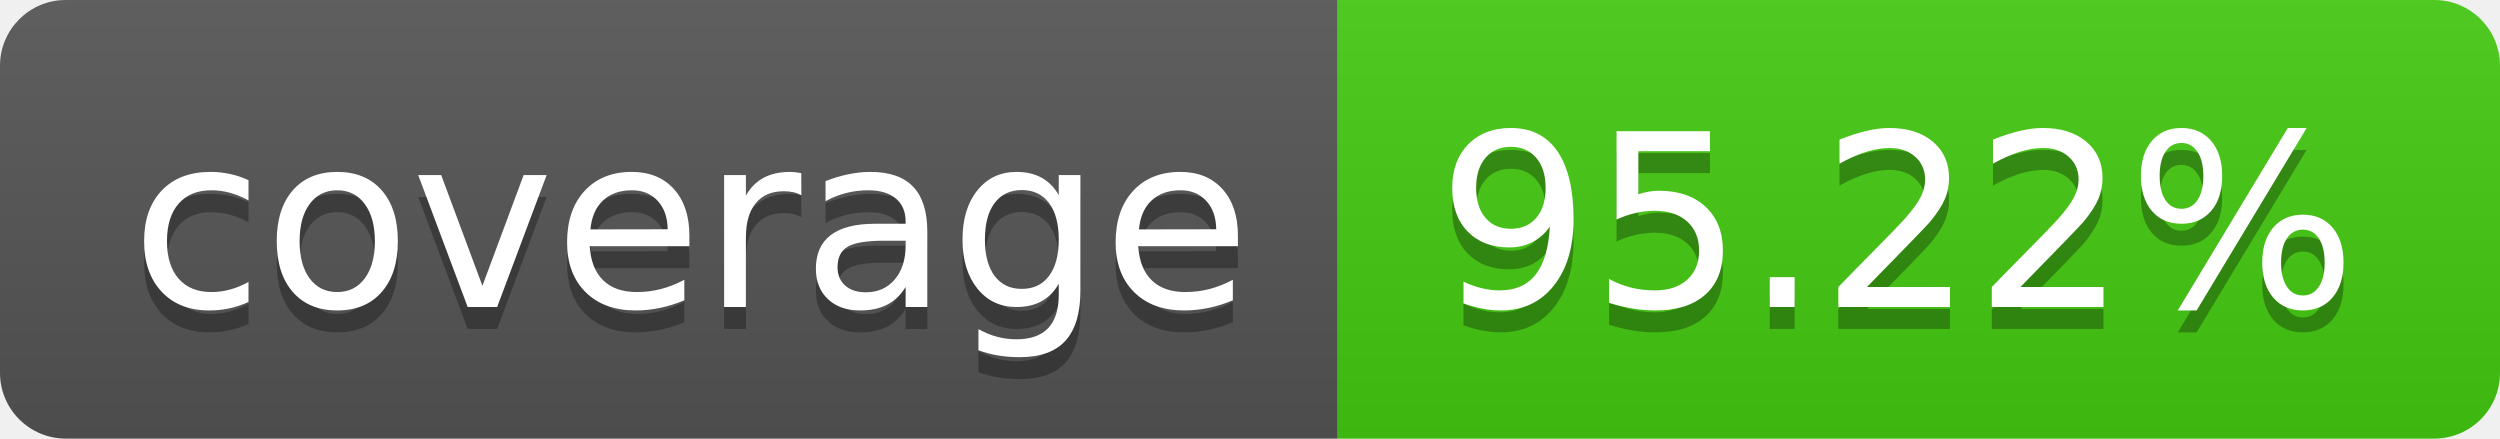
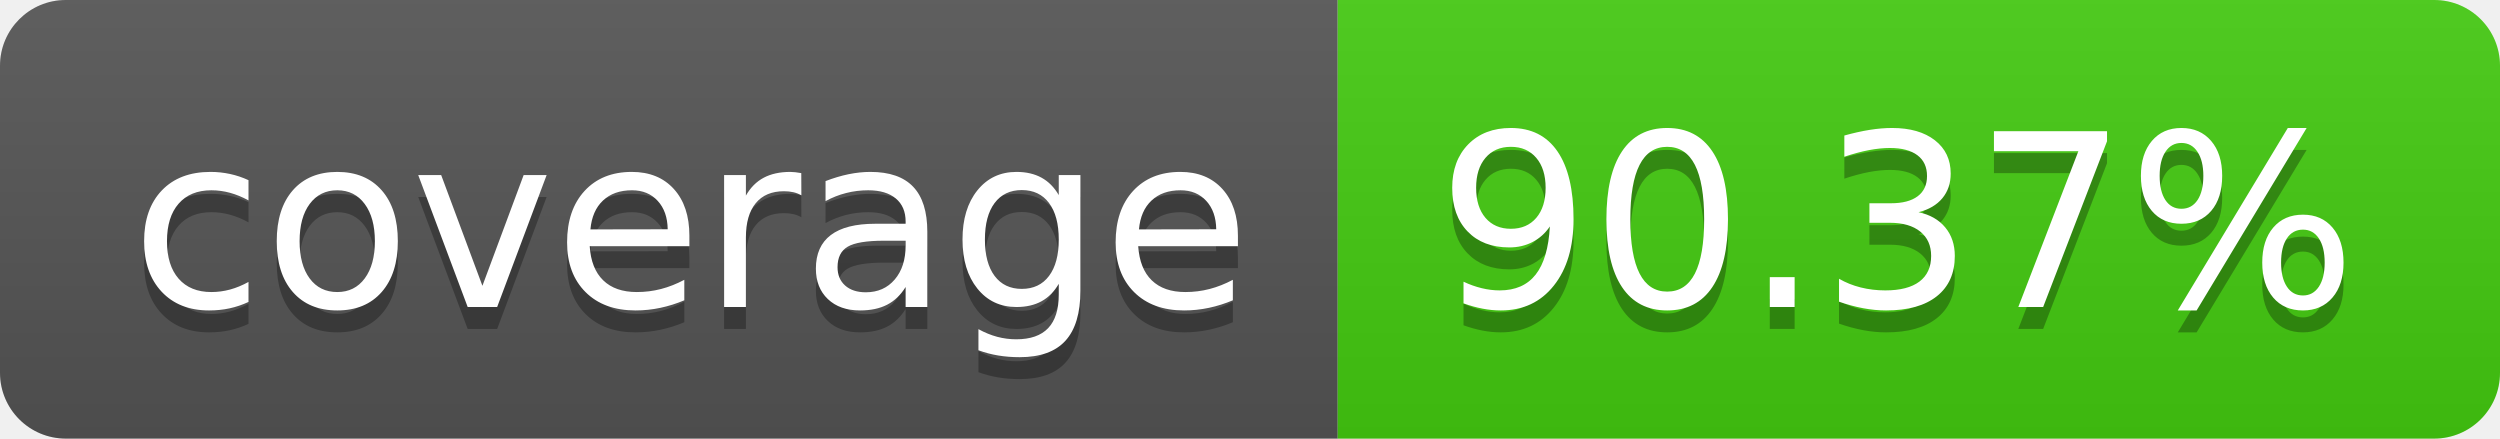
- <svg xmlns="http://www.w3.org/2000/svg" width="114" height="20" role="img" aria-label="coverage: 95.22%">
+ <svg xmlns="http://www.w3.org/2000/svg" width="114" height="20" role="img" aria-label="coverage: 90.37%">
  <linearGradient id="s" x2="0" y2="100%">
    <stop offset="0" stop-color="#bbb" stop-opacity=".1" />
    <stop offset="1" stop-opacity=".1" />
  </linearGradient>
  <clipPath id="r">
    <rect width="114" height="20" rx="3" fill="#fff" />
  </clipPath>
  <g clip-path="url(#r)">
    <rect width="61" height="20" fill="#555" />
    <rect x="61" width="53" height="20" fill="#4c1" />
    <rect width="114" height="20" fill="url(#s)" />
  </g>
  <g fill="#fff" text-anchor="middle" font-family="Verdana,Geneva,DejaVu Sans,sans-serif" text-rendering="geometricPrecision" font-size="110">
    <text aria-hidden="true" x="315" y="150" fill="#010101" fill-opacity=".3" transform="scale(.1)" textLength="510">coverage</text>
    <text x="315" y="140" transform="scale(.1)" fill="#fff" textLength="510">coverage</text>
-     <text aria-hidden="true" x="865" y="150" fill="#010101" fill-opacity=".3" transform="scale(.1)" textLength="430">95.22%</text>
-     <text x="865" y="140" transform="scale(.1)" fill="#fff" textLength="430">95.22%</text>
+     <text aria-hidden="true" x="865" y="150" fill="#010101" fill-opacity=".3" transform="scale(.1)" textLength="430">90.37%</text>
+     <text x="865" y="140" transform="scale(.1)" fill="#fff" textLength="430">90.37%</text>
  </g>
</svg>
